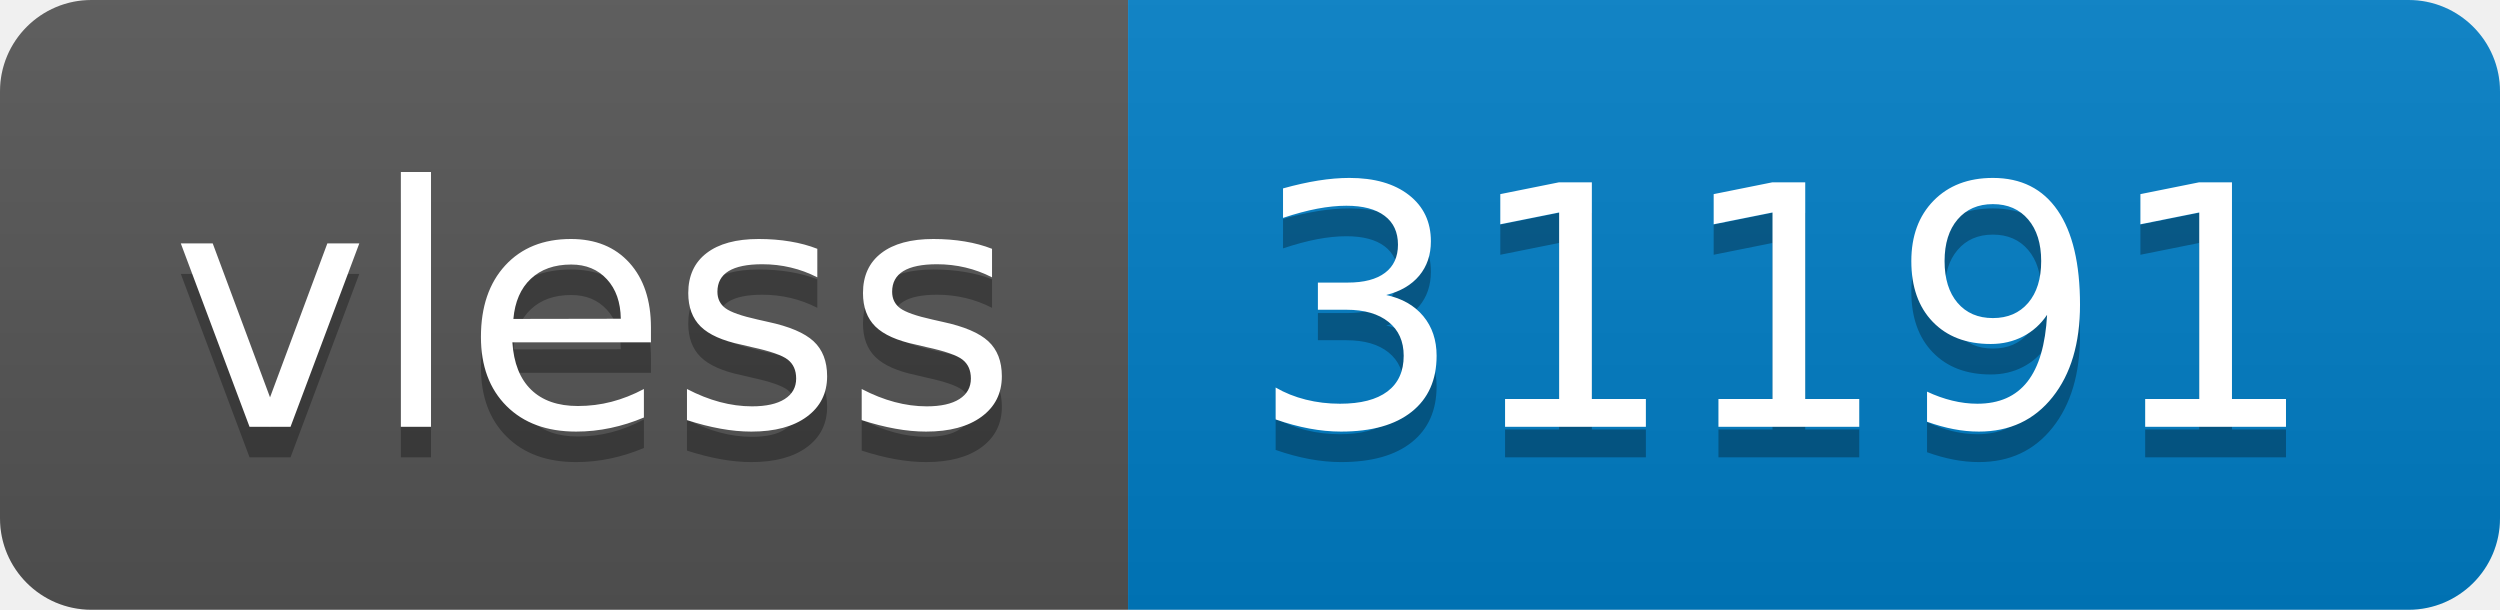
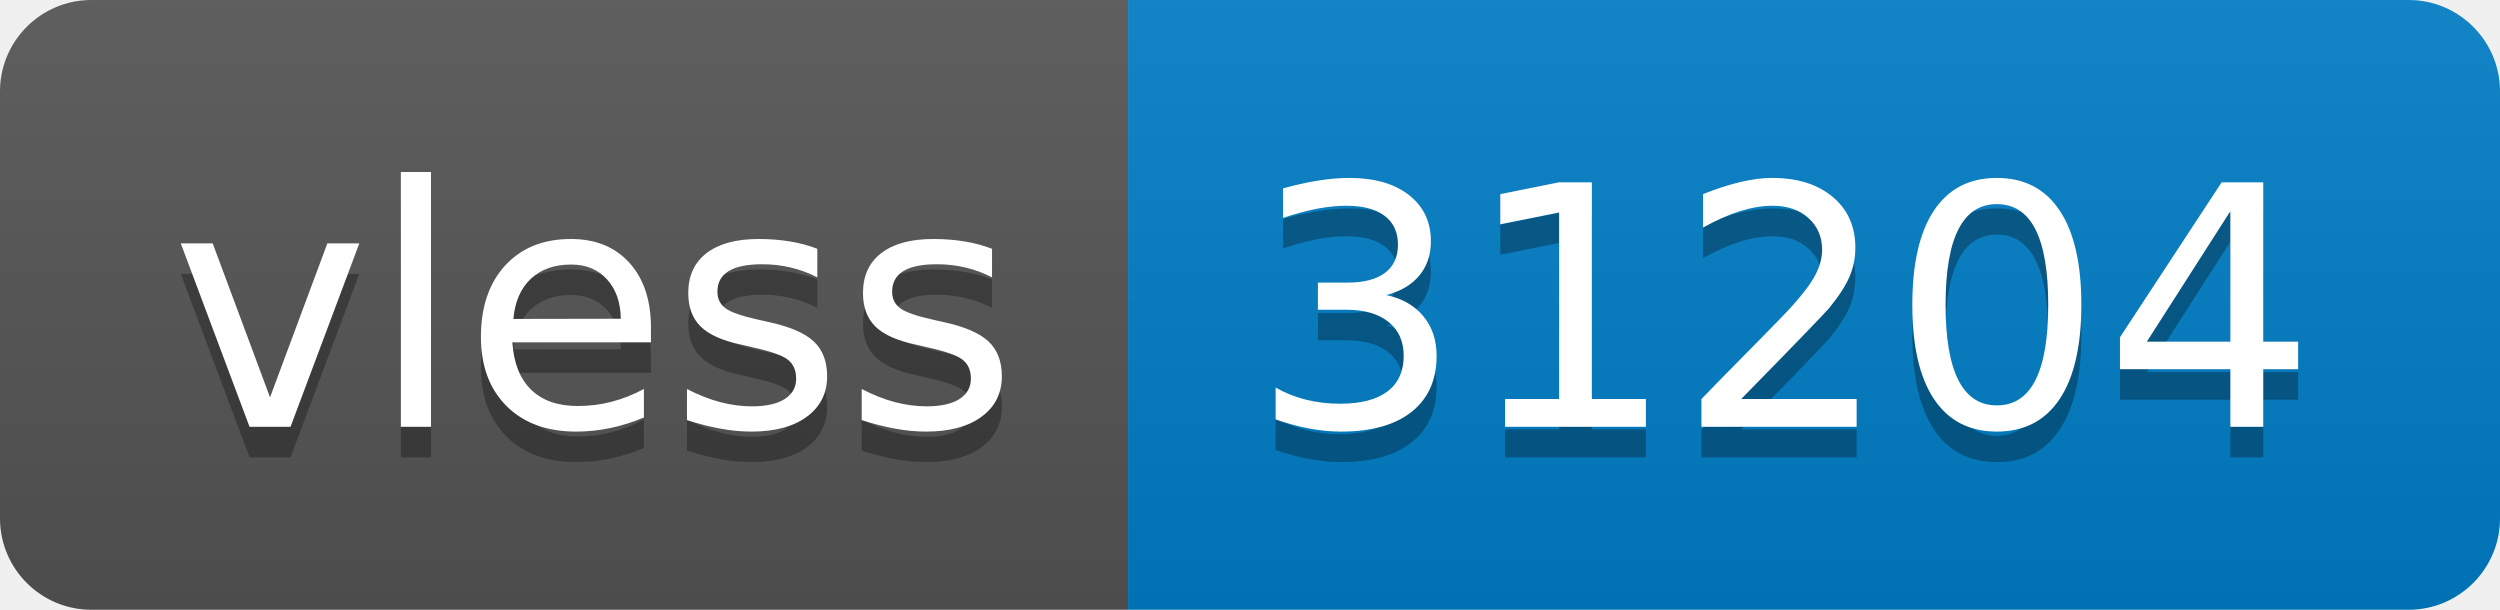
- <svg xmlns="http://www.w3.org/2000/svg" width="82" height="20" role="img" aria-label="vless: 31191">
+ <svg xmlns="http://www.w3.org/2000/svg" width="82" height="20" role="img" aria-label="vless: 31204">
  <linearGradient id="s" x2="0" y2="100%">
    <stop offset="0" stop-color="#bbb" stop-opacity=".1" />
    <stop offset="1" stop-opacity=".1" />
  </linearGradient>
  <clipPath id="r">
    <rect width="82" height="20" rx="3" fill="#fff" />
  </clipPath>
  <g clip-path="url(#r)">
    <rect width="37" height="20" fill="#555" />
    <rect x="37" width="45" height="20" fill="#007ec6" />
    <rect width="82" height="20" fill="url(#s)" />
  </g>
  <g fill="#fff" text-anchor="middle" font-family="Verdana,Geneva,DejaVu Sans,sans-serif" text-rendering="geometricPrecision" font-size="110">
    <text aria-hidden="true" x="195" y="150" fill="#010101" fill-opacity=".3" transform="scale(.1)" textLength="270">vless</text>
    <text x="195" y="140" transform="scale(.1)" fill="#fff" textLength="270">vless</text>
-     <text aria-hidden="true" x="585" y="150" fill="#010101" fill-opacity=".3" transform="scale(.1)" textLength="350">31191</text>
-     <text x="585" y="140" transform="scale(.1)" fill="#fff" textLength="350">31191</text>
+     <text aria-hidden="true" x="585" y="150" fill="#010101" fill-opacity=".3" transform="scale(.1)" textLength="350">31204</text>
+     <text x="585" y="140" transform="scale(.1)" fill="#fff" textLength="350">31204</text>
  </g>
</svg>
